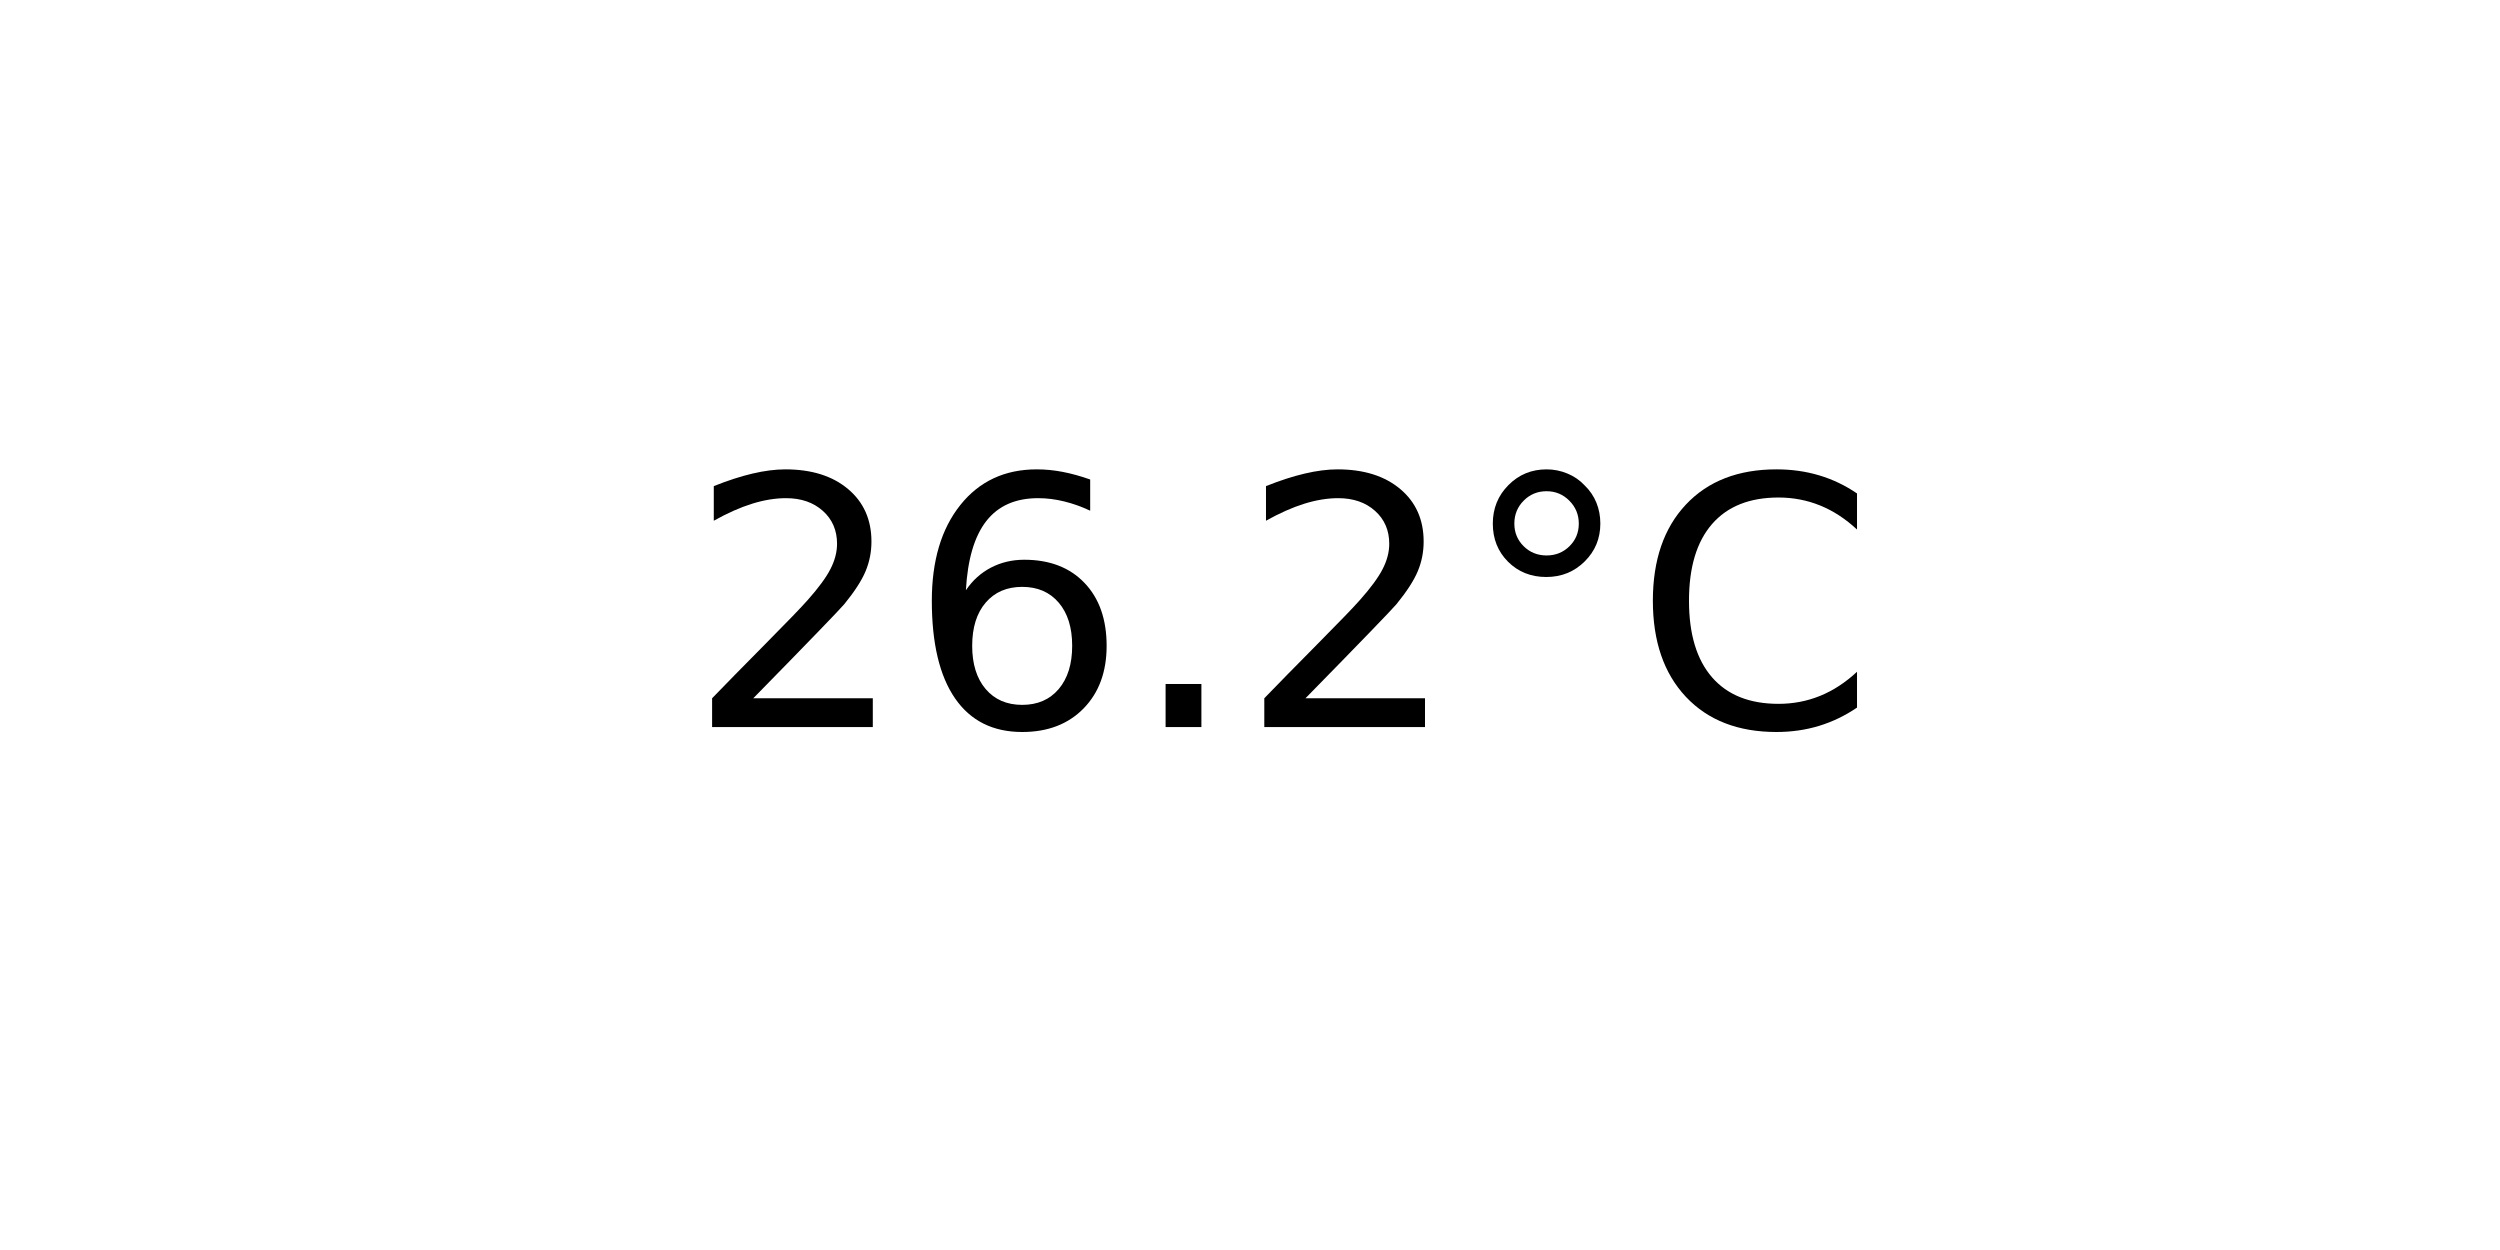
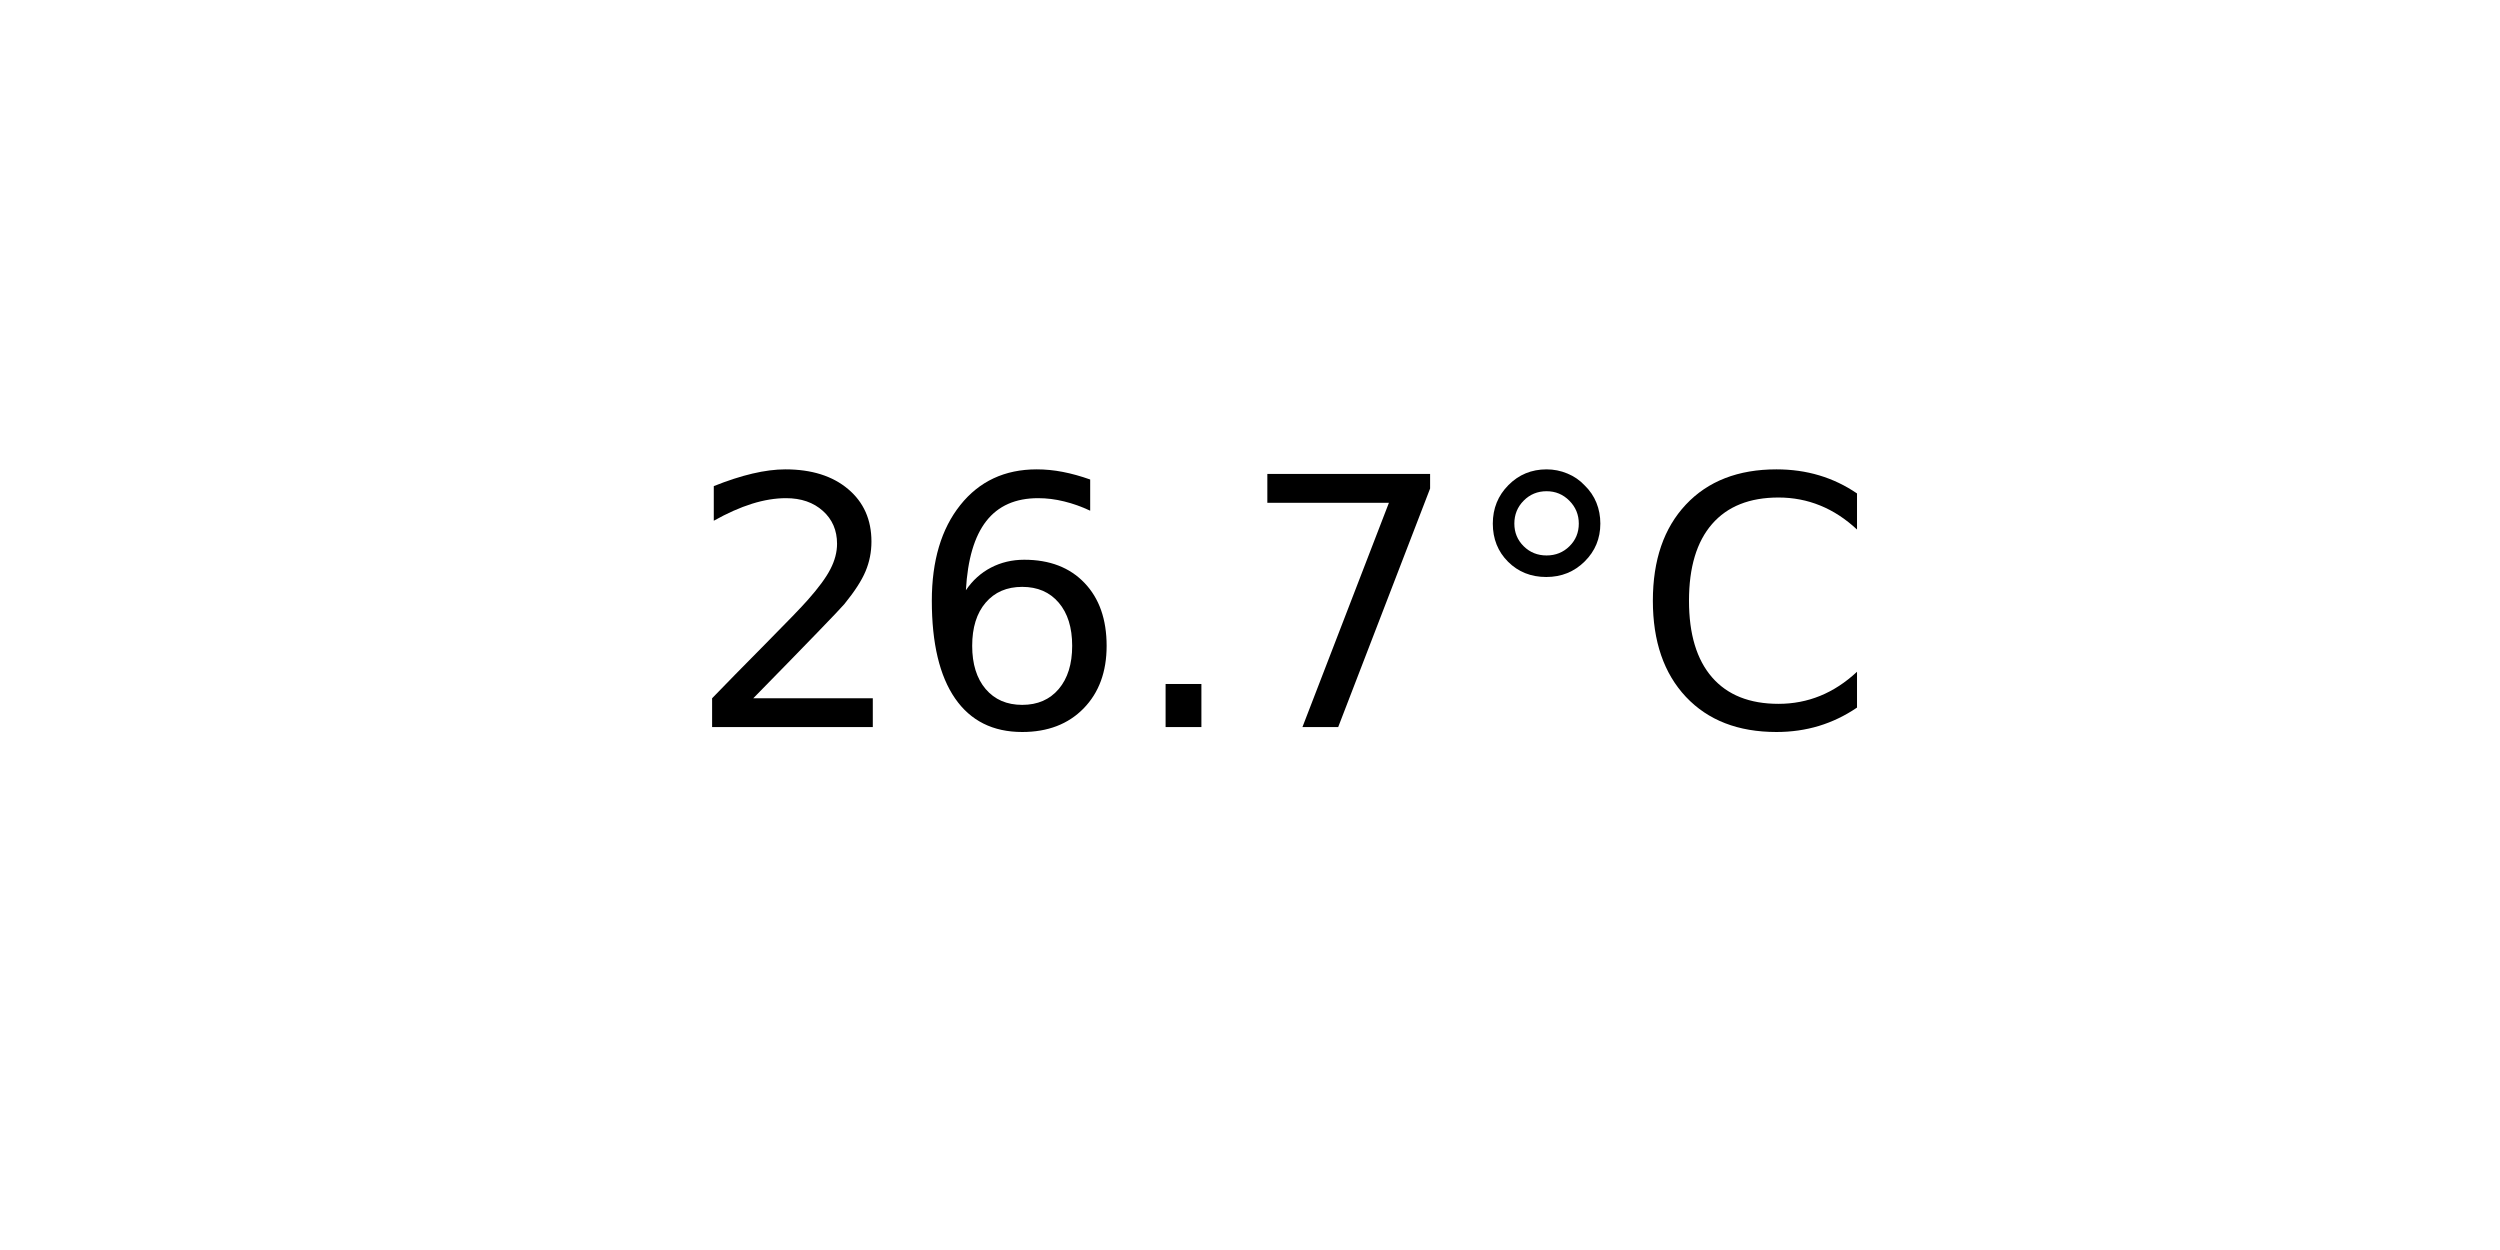
<svg xmlns="http://www.w3.org/2000/svg" xmlns:xlink="http://www.w3.org/1999/xlink" width="72pt" height="36pt" viewBox="0 0 72 36" version="1.1">
  <defs>
    <style type="text/css">*{stroke-linejoin: round; stroke-linecap: butt}</style>
  </defs>
  <g id="figure_1">
    <g id="axes_1">
      <g id="text_1">
        <g transform="translate(19.77578 20.93937) scale(0.1 -0.1)">
          <defs>
            <path id="DejaVuSans-32" d="M 1228 531  L 3431 531  L 3431 0  L 469 0  L 469 531  Q 828 903 1448 1529  Q 2069 2156 2228 2338  Q 2531 2678 2651 2914  Q 2772 3150 2772 3378  Q 2772 3750 2511 3984  Q 2250 4219 1831 4219  Q 1534 4219 1204 4116  Q 875 4013 500 3803  L 500 4441  Q 881 4594 1212 4672  Q 1544 4750 1819 4750  Q 2544 4750 2975 4387  Q 3406 4025 3406 3419  Q 3406 3131 3298 2873  Q 3191 2616 2906 2266  Q 2828 2175 2409 1742  Q 1991 1309 1228 531  z " transform="scale(0.015625)" />
            <path id="DejaVuSans-36" d="M 2113 2584  Q 1688 2584 1439 2293  Q 1191 2003 1191 1497  Q 1191 994 1439 701  Q 1688 409 2113 409  Q 2538 409 2786 701  Q 3034 994 3034 1497  Q 3034 2003 2786 2293  Q 2538 2584 2113 2584  z M 3366 4563  L 3366 3988  Q 3128 4100 2886 4159  Q 2644 4219 2406 4219  Q 1781 4219 1451 3797  Q 1122 3375 1075 2522  Q 1259 2794 1537 2939  Q 1816 3084 2150 3084  Q 2853 3084 3261 2657  Q 3669 2231 3669 1497  Q 3669 778 3244 343  Q 2819 -91 2113 -91  Q 1303 -91 875 529  Q 447 1150 447 2328  Q 447 3434 972 4092  Q 1497 4750 2381 4750  Q 2619 4750 2861 4703  Q 3103 4656 3366 4563  z " transform="scale(0.015625)" />
            <path id="DejaVuSans-2e" d="M 684 794  L 1344 794  L 1344 0  L 684 0  L 684 794  z " transform="scale(0.015625)" />
+             <path id="DejaVuSans-37" d="M 525 4666  L 3525 4666  L 3525 4397  L 1831 0  L 1172 0  L 2766 4134  L 525 4134  L 525 4666  z " transform="scale(0.015625)" />
            <path id="DejaVuSans-b0" d="M 1600 4347  Q 1350 4347 1178 4173  Q 1006 4000 1006 3750  Q 1006 3503 1178 3333  Q 1350 3163 1600 3163  Q 1850 3163 2022 3333  Q 2194 3503 2194 3750  Q 2194 3997 2020 4172  Q 1847 4347 1600 4347  z M 1600 4750  Q 1800 4750 1984 4673  Q 2169 4597 2303 4453  Q 2447 4313 2519 4134  Q 2591 3956 2591 3750  Q 2591 3338 2302 3052  Q 2013 2766 1594 2766  Q 1172 2766 890 3047  Q 609 3328 609 3750  Q 609 4169 896 4459  Q 1184 4750 1600 4750  z " transform="scale(0.015625)" />
            <path id="DejaVuSans-43" d="M 4122 4306  L 4122 3641  Q 3803 3938 3442 4084  Q 3081 4231 2675 4231  Q 1875 4231 1450 3742  Q 1025 3253 1025 2328  Q 1025 1406 1450 917  Q 1875 428 2675 428  Q 3081 428 3442 575  Q 3803 722 4122 1019  L 4122 359  Q 3791 134 3420 21  Q 3050 -91 2638 -91  Q 1578 -91 968 557  Q 359 1206 359 2328  Q 359 3453 968 4101  Q 1578 4750 2638 4750  Q 3056 4750 3426 4639  Q 3797 4528 4122 4306  z " transform="scale(0.015625)" />
          </defs>
          <use xlink:href="#DejaVuSans-32" />
          <use xlink:href="#DejaVuSans-36" x="63.623" />
          <use xlink:href="#DejaVuSans-2e" x="127.246" />
-           <use xlink:href="#DejaVuSans-32" x="159.033" />
+           <use xlink:href="#DejaVuSans-37" x="159.033" />
          <use xlink:href="#DejaVuSans-b0" x="222.656" />
          <use xlink:href="#DejaVuSans-43" x="272.656" />
        </g>
      </g>
    </g>
  </g>
</svg>
